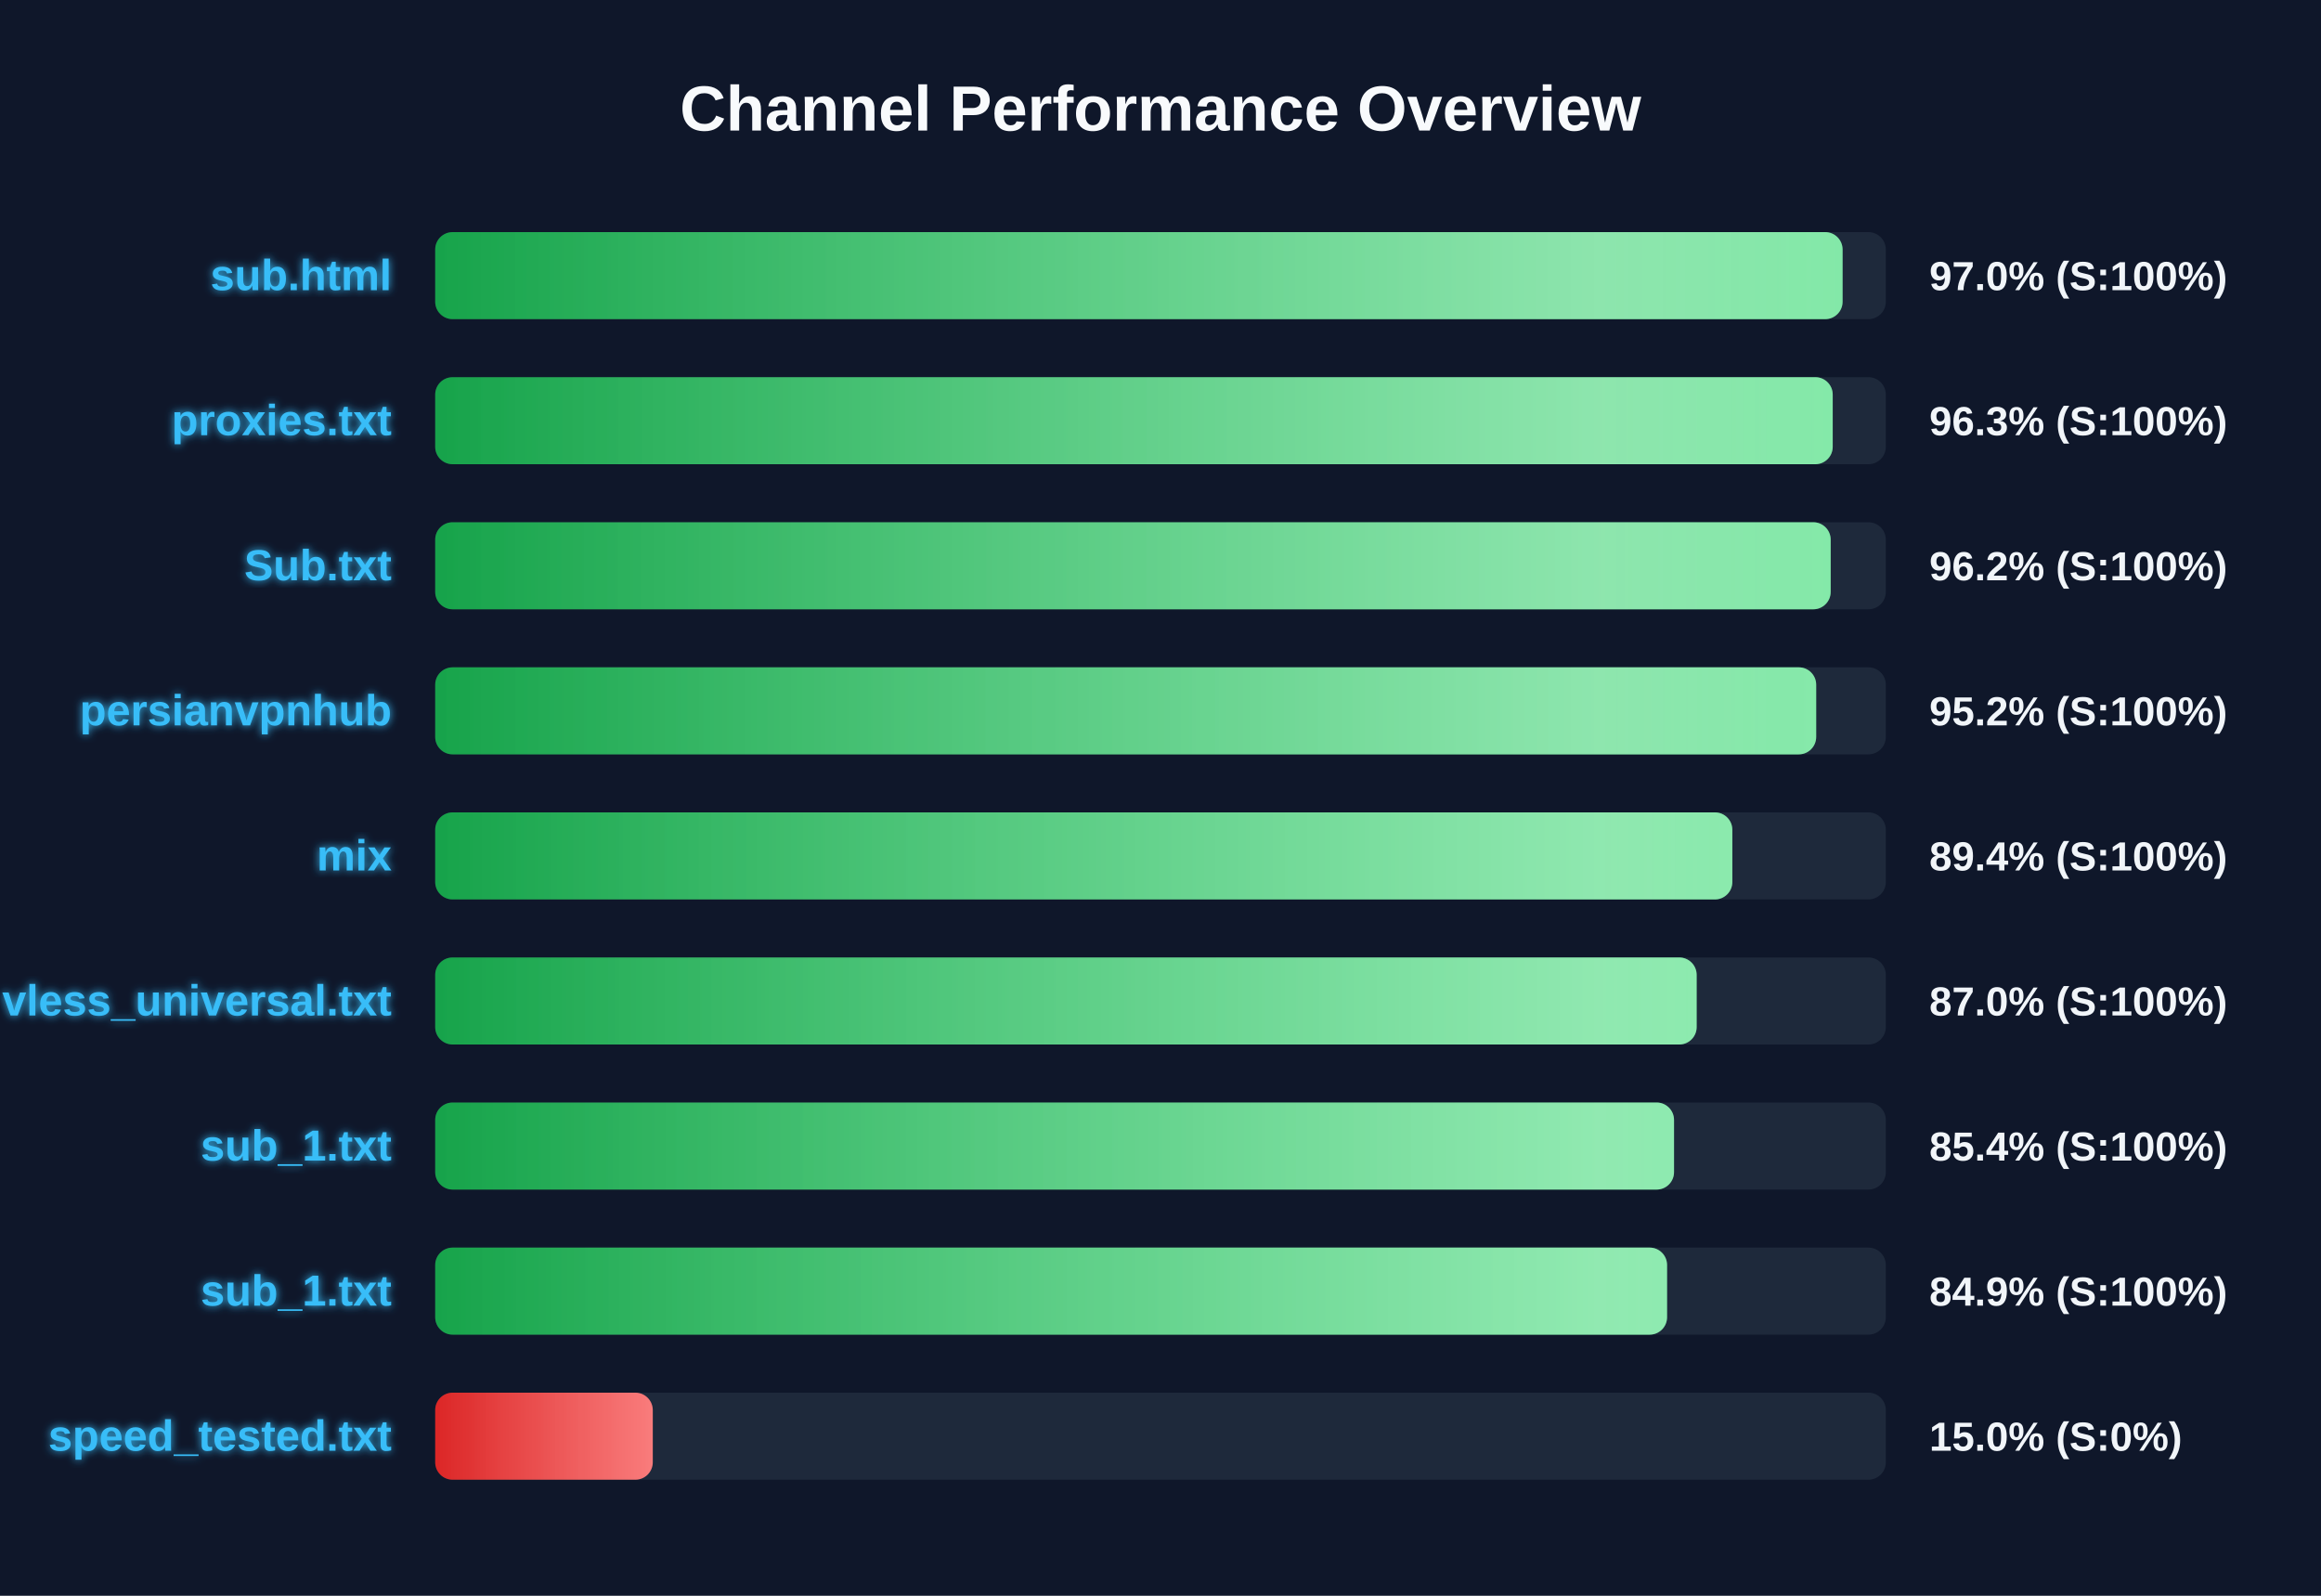
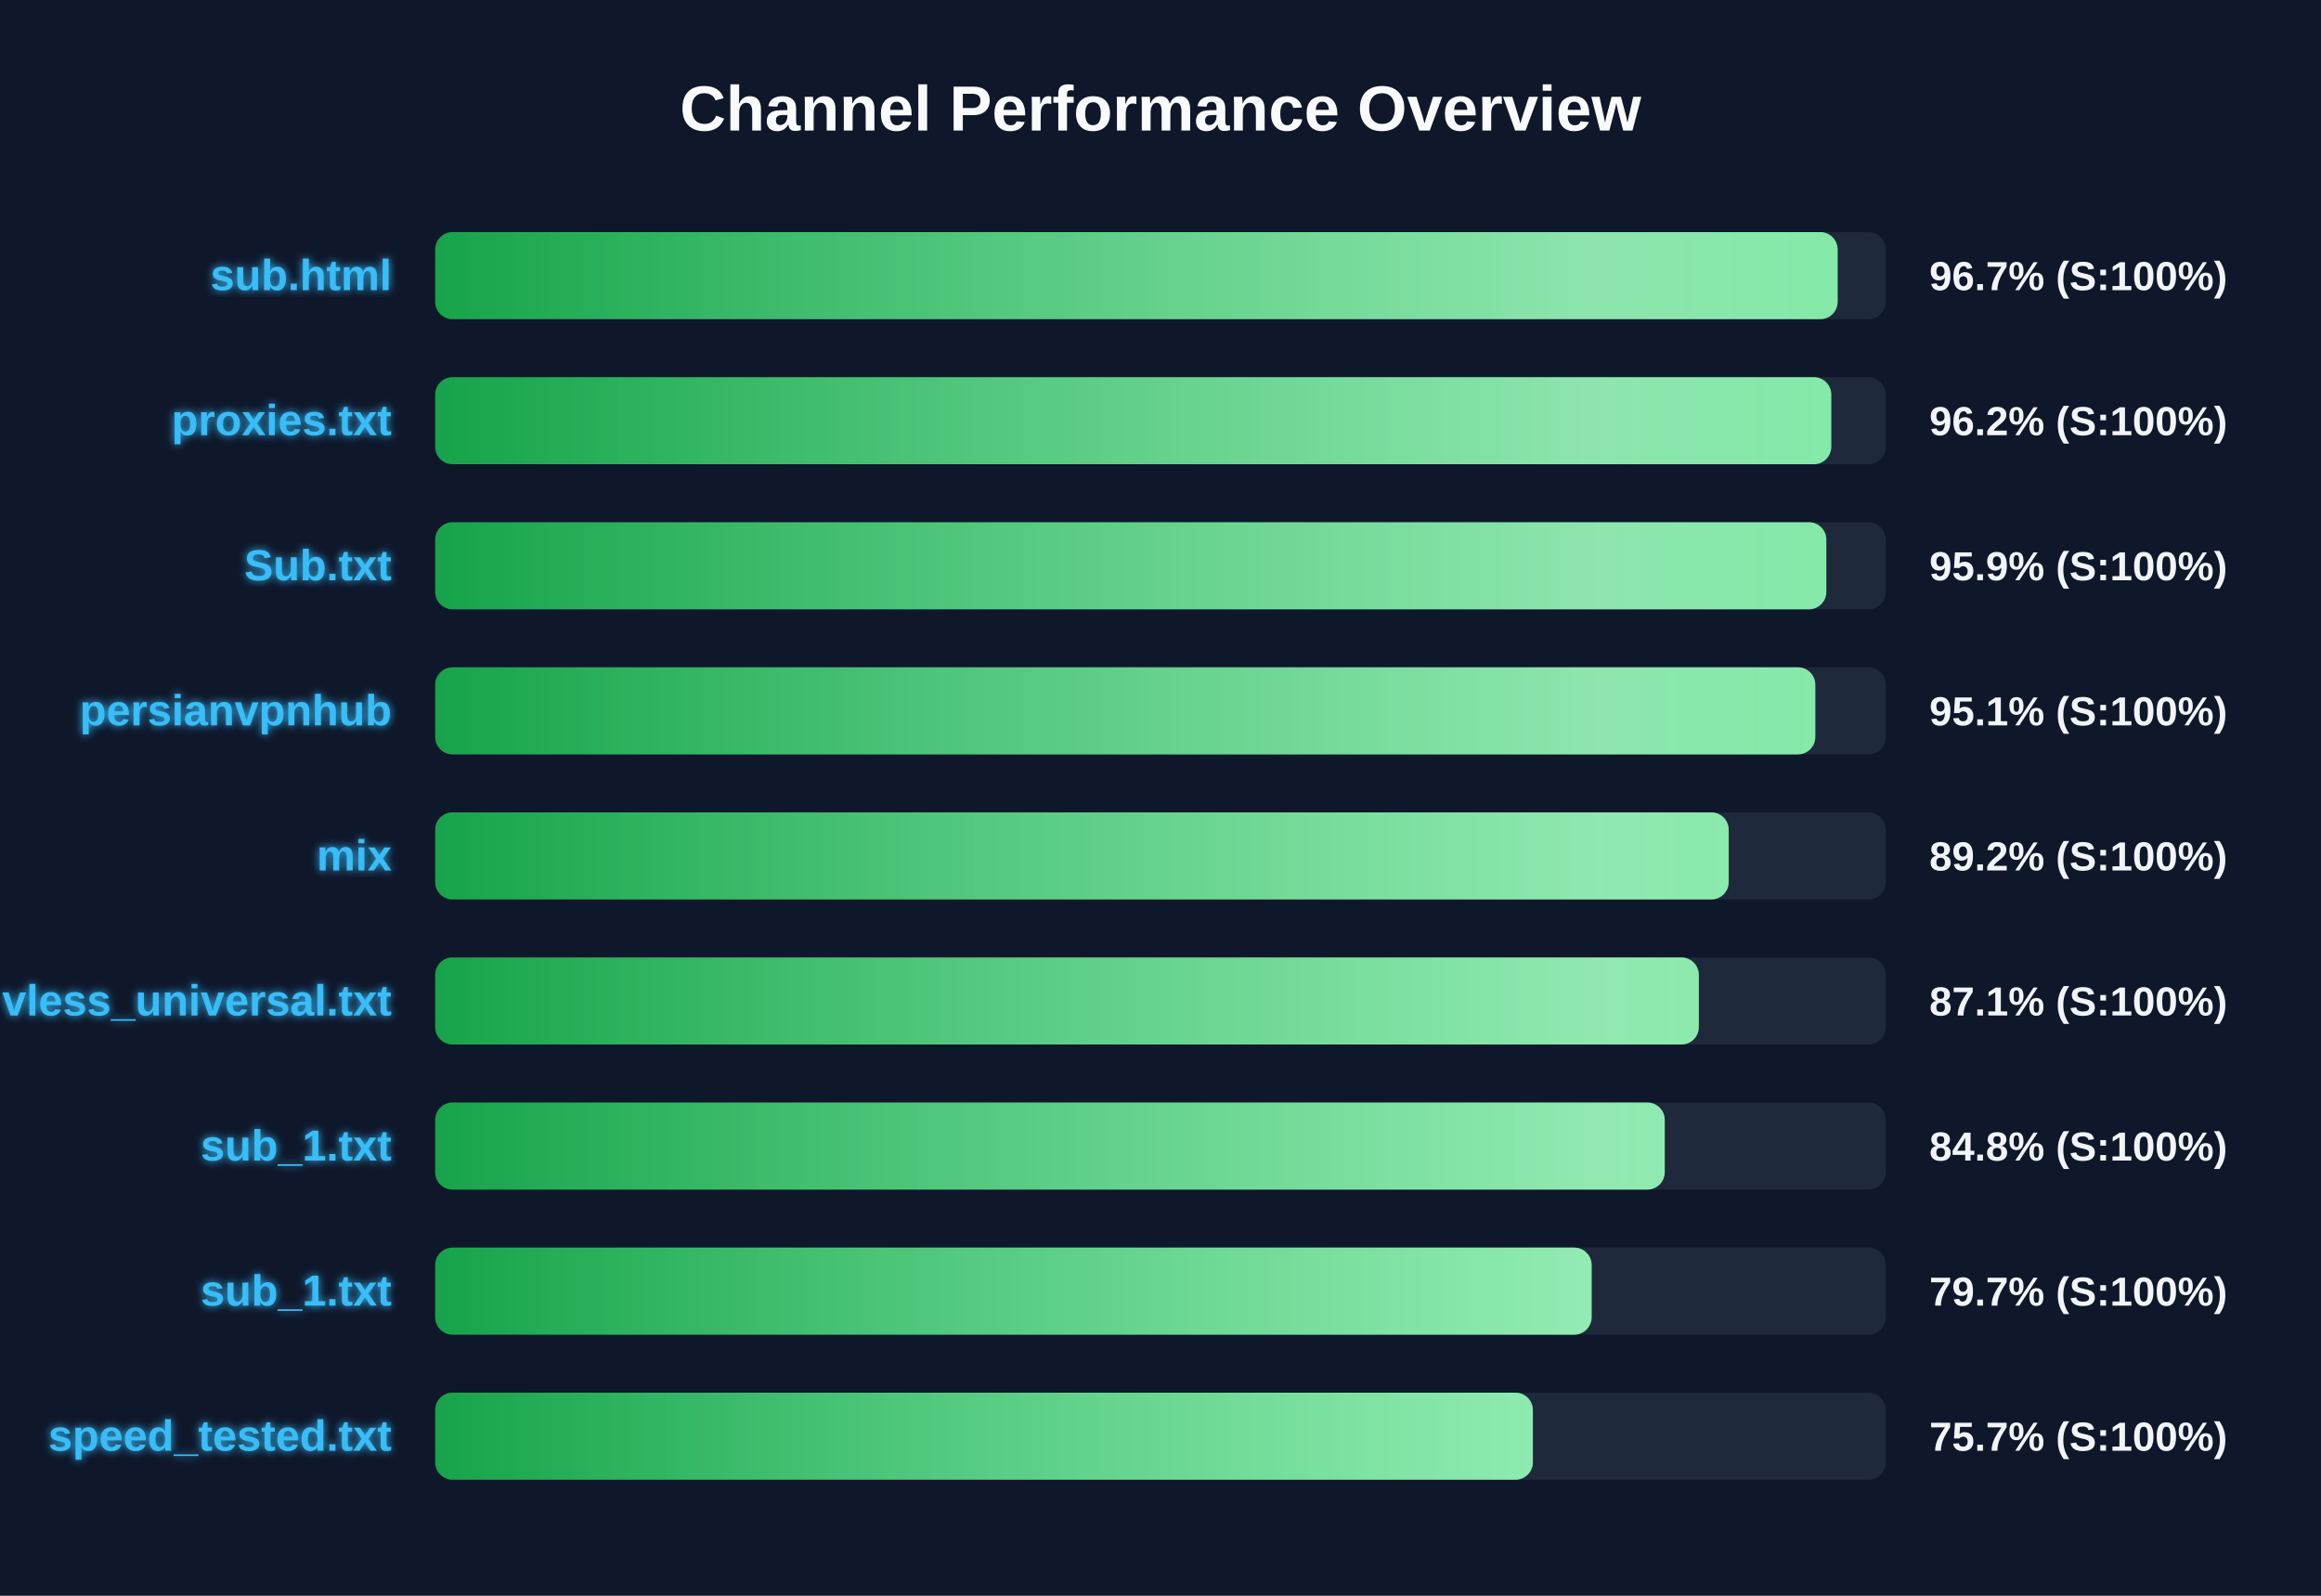
<svg xmlns="http://www.w3.org/2000/svg" width="800" height="550" version="1.1">
  <defs>
    <linearGradient id="grad-green" x1="0%" y1="0%" x2="100%" y2="0%">
      <stop offset="0%" stop-color="#16a34a" />
      <stop offset="100%" stop-color="#4ade80" />
    </linearGradient>
    <linearGradient id="grad-yellow" x1="0%" y1="0%" x2="100%" y2="0%">
      <stop offset="0%" stop-color="#ca8a04" />
      <stop offset="100%" stop-color="#fde047" />
    </linearGradient>
    <linearGradient id="grad-red" x1="0%" y1="0%" x2="100%" y2="0%">
      <stop offset="0%" stop-color="#dc2626" />
      <stop offset="100%" stop-color="#f87171" />
    </linearGradient>
    <linearGradient id="shimmer" x1="0%" y1="0%" x2="100%" y2="0%">
      <stop offset="0%" stop-color="rgba(255,255,255,0)" />
      <stop offset="50%" stop-color="rgba(255,255,255,0.4)" />
      <stop offset="100%" stop-color="rgba(255,255,255,0)" />
    </linearGradient>
    <filter id="glow" x="-20%" y="-20%" width="140%" height="140%">
      <feGaussianBlur stdDeviation="1.5" result="blur" />
      <feComposite in="SourceGraphic" in2="blur" operator="over" />
    </filter>
  </defs>
  <style>
        .bg-rect { fill: #0f172a; }
        .title { font: bold 22px 'Segoe UI', Arial, sans-serif; fill: #f8fafc; }
        .row { font: bold 15px 'Segoe UI', Arial, sans-serif; fill: #38bdf8; filter: url(#glow); }
        .score { font: bold 14px 'Segoe UI', Arial, sans-serif; fill: #f1f5f9; }
        @keyframes shimmer-anim {
            0% { transform: translateX(-100%); }
            100% { transform: translateX(200%); }
        }
        .shimmer-rect {
            animation: shimmer-anim 2.5s infinite linear;
        }
    </style>
  <rect width="100%" height="100%" class="bg-rect" />
  <text x="400" y="45" text-anchor="middle" class="title">Channel Performance Overview</text>
  <rect x="150" y="80" width="500" height="30" fill="#1e293b" rx="6" />
  <clipPath id="clip-0">
-     <rect x="150" y="80" width="485.1" height="30" rx="6" />
+     <rect x="150" y="80" width="483.4" height="30" rx="6" />
  </clipPath>
-   <rect x="150" y="80" width="485.1" height="30" fill="url(#grad-green)" rx="6" />
+   <rect x="150" y="80" width="483.4" height="30" fill="url(#grad-green)" rx="6" />
  <g clip-path="url(#clip-0)">
    <rect x="150" y="80" width="100%" height="30" fill="url(#shimmer)" class="shimmer-rect" />
  </g>
  <text x="135" y="100" text-anchor="end" class="row">sub.html</text>
-   <text x="665" y="100" text-anchor="start" class="score">97.0% (S:100%)</text>
+   <text x="665" y="100" text-anchor="start" class="score">96.7% (S:100%)</text>
  <rect x="150" y="130" width="500" height="30" fill="#1e293b" rx="6" />
  <clipPath id="clip-1">
-     <rect x="150" y="130" width="481.7" height="30" rx="6" />
+     <rect x="150" y="130" width="481.2" height="30" rx="6" />
  </clipPath>
-   <rect x="150" y="130" width="481.7" height="30" fill="url(#grad-green)" rx="6" />
+   <rect x="150" y="130" width="481.2" height="30" fill="url(#grad-green)" rx="6" />
  <g clip-path="url(#clip-1)">
    <rect x="150" y="130" width="100%" height="30" fill="url(#shimmer)" class="shimmer-rect" />
  </g>
  <text x="135" y="150" text-anchor="end" class="row">proxies.txt</text>
-   <text x="665" y="150" text-anchor="start" class="score">96.3% (S:100%)</text>
+   <text x="665" y="150" text-anchor="start" class="score">96.2% (S:100%)</text>
  <rect x="150" y="180" width="500" height="30" fill="#1e293b" rx="6" />
  <clipPath id="clip-2">
-     <rect x="150" y="180" width="481.0" height="30" rx="6" />
+     <rect x="150" y="180" width="479.5" height="30" rx="6" />
  </clipPath>
-   <rect x="150" y="180" width="481.0" height="30" fill="url(#grad-green)" rx="6" />
+   <rect x="150" y="180" width="479.5" height="30" fill="url(#grad-green)" rx="6" />
  <g clip-path="url(#clip-2)">
    <rect x="150" y="180" width="100%" height="30" fill="url(#shimmer)" class="shimmer-rect" />
  </g>
  <text x="135" y="200" text-anchor="end" class="row">Sub.txt</text>
-   <text x="665" y="200" text-anchor="start" class="score">96.2% (S:100%)</text>
+   <text x="665" y="200" text-anchor="start" class="score">95.9% (S:100%)</text>
  <rect x="150" y="230" width="500" height="30" fill="#1e293b" rx="6" />
  <clipPath id="clip-3">
-     <rect x="150" y="230" width="476.0" height="30" rx="6" />
+     <rect x="150" y="230" width="475.7" height="30" rx="6" />
  </clipPath>
-   <rect x="150" y="230" width="476.0" height="30" fill="url(#grad-green)" rx="6" />
+   <rect x="150" y="230" width="475.7" height="30" fill="url(#grad-green)" rx="6" />
  <g clip-path="url(#clip-3)">
    <rect x="150" y="230" width="100%" height="30" fill="url(#shimmer)" class="shimmer-rect" />
  </g>
  <text x="135" y="250" text-anchor="end" class="row">persianvpnhub</text>
-   <text x="665" y="250" text-anchor="start" class="score">95.2% (S:100%)</text>
+   <text x="665" y="250" text-anchor="start" class="score">95.1% (S:100%)</text>
  <rect x="150" y="280" width="500" height="30" fill="#1e293b" rx="6" />
  <clipPath id="clip-4">
-     <rect x="150" y="280" width="447.1" height="30" rx="6" />
+     <rect x="150" y="280" width="445.85" height="30" rx="6" />
  </clipPath>
-   <rect x="150" y="280" width="447.1" height="30" fill="url(#grad-green)" rx="6" />
+   <rect x="150" y="280" width="445.85" height="30" fill="url(#grad-green)" rx="6" />
  <g clip-path="url(#clip-4)">
    <rect x="150" y="280" width="100%" height="30" fill="url(#shimmer)" class="shimmer-rect" />
  </g>
  <text x="135" y="300" text-anchor="end" class="row">mix</text>
-   <text x="665" y="300" text-anchor="start" class="score">89.4% (S:100%)</text>
+   <text x="665" y="300" text-anchor="start" class="score">89.2% (S:100%)</text>
  <rect x="150" y="330" width="500" height="30" fill="#1e293b" rx="6" />
  <clipPath id="clip-5">
-     <rect x="150" y="330" width="434.8" height="30" rx="6" />
+     <rect x="150" y="330" width="435.55" height="30" rx="6" />
  </clipPath>
-   <rect x="150" y="330" width="434.8" height="30" fill="url(#grad-green)" rx="6" />
+   <rect x="150" y="330" width="435.55" height="30" fill="url(#grad-green)" rx="6" />
  <g clip-path="url(#clip-5)">
    <rect x="150" y="330" width="100%" height="30" fill="url(#shimmer)" class="shimmer-rect" />
  </g>
  <text x="135" y="350" text-anchor="end" class="row">vless_universal.txt</text>
-   <text x="665" y="350" text-anchor="start" class="score">87.0% (S:100%)</text>
+   <text x="665" y="350" text-anchor="start" class="score">87.1% (S:100%)</text>
  <rect x="150" y="380" width="500" height="30" fill="#1e293b" rx="6" />
  <clipPath id="clip-6">
-     <rect x="150" y="380" width="427.0" height="30" rx="6" />
+     <rect x="150" y="380" width="423.8" height="30" rx="6" />
  </clipPath>
-   <rect x="150" y="380" width="427.0" height="30" fill="url(#grad-green)" rx="6" />
+   <rect x="150" y="380" width="423.8" height="30" fill="url(#grad-green)" rx="6" />
  <g clip-path="url(#clip-6)">
    <rect x="150" y="380" width="100%" height="30" fill="url(#shimmer)" class="shimmer-rect" />
  </g>
  <text x="135" y="400" text-anchor="end" class="row">sub_1.txt</text>
-   <text x="665" y="400" text-anchor="start" class="score">85.4% (S:100%)</text>
+   <text x="665" y="400" text-anchor="start" class="score">84.8% (S:100%)</text>
  <rect x="150" y="430" width="500" height="30" fill="#1e293b" rx="6" />
  <clipPath id="clip-7">
-     <rect x="150" y="430" width="424.6" height="30" rx="6" />
+     <rect x="150" y="430" width="398.6" height="30" rx="6" />
  </clipPath>
-   <rect x="150" y="430" width="424.6" height="30" fill="url(#grad-green)" rx="6" />
+   <rect x="150" y="430" width="398.6" height="30" fill="url(#grad-green)" rx="6" />
  <g clip-path="url(#clip-7)">
    <rect x="150" y="430" width="100%" height="30" fill="url(#shimmer)" class="shimmer-rect" />
  </g>
  <text x="135" y="450" text-anchor="end" class="row">sub_1.txt</text>
-   <text x="665" y="450" text-anchor="start" class="score">84.9% (S:100%)</text>
+   <text x="665" y="450" text-anchor="start" class="score">79.7% (S:100%)</text>
  <rect x="150" y="480" width="500" height="30" fill="#1e293b" rx="6" />
  <clipPath id="clip-8">
-     <rect x="150" y="480" width="75.0" height="30" rx="6" />
+     <rect x="150" y="480" width="378.35" height="30" rx="6" />
  </clipPath>
-   <rect x="150" y="480" width="75.0" height="30" fill="url(#grad-red)" rx="6" />
+   <rect x="150" y="480" width="378.35" height="30" fill="url(#grad-green)" rx="6" />
  <g clip-path="url(#clip-8)">
    <rect x="150" y="480" width="100%" height="30" fill="url(#shimmer)" class="shimmer-rect" />
  </g>
  <text x="135" y="500" text-anchor="end" class="row">speed_tested.txt</text>
-   <text x="665" y="500" text-anchor="start" class="score">15.0% (S:0%)</text>
+   <text x="665" y="500" text-anchor="start" class="score">75.7% (S:100%)</text>
</svg>
